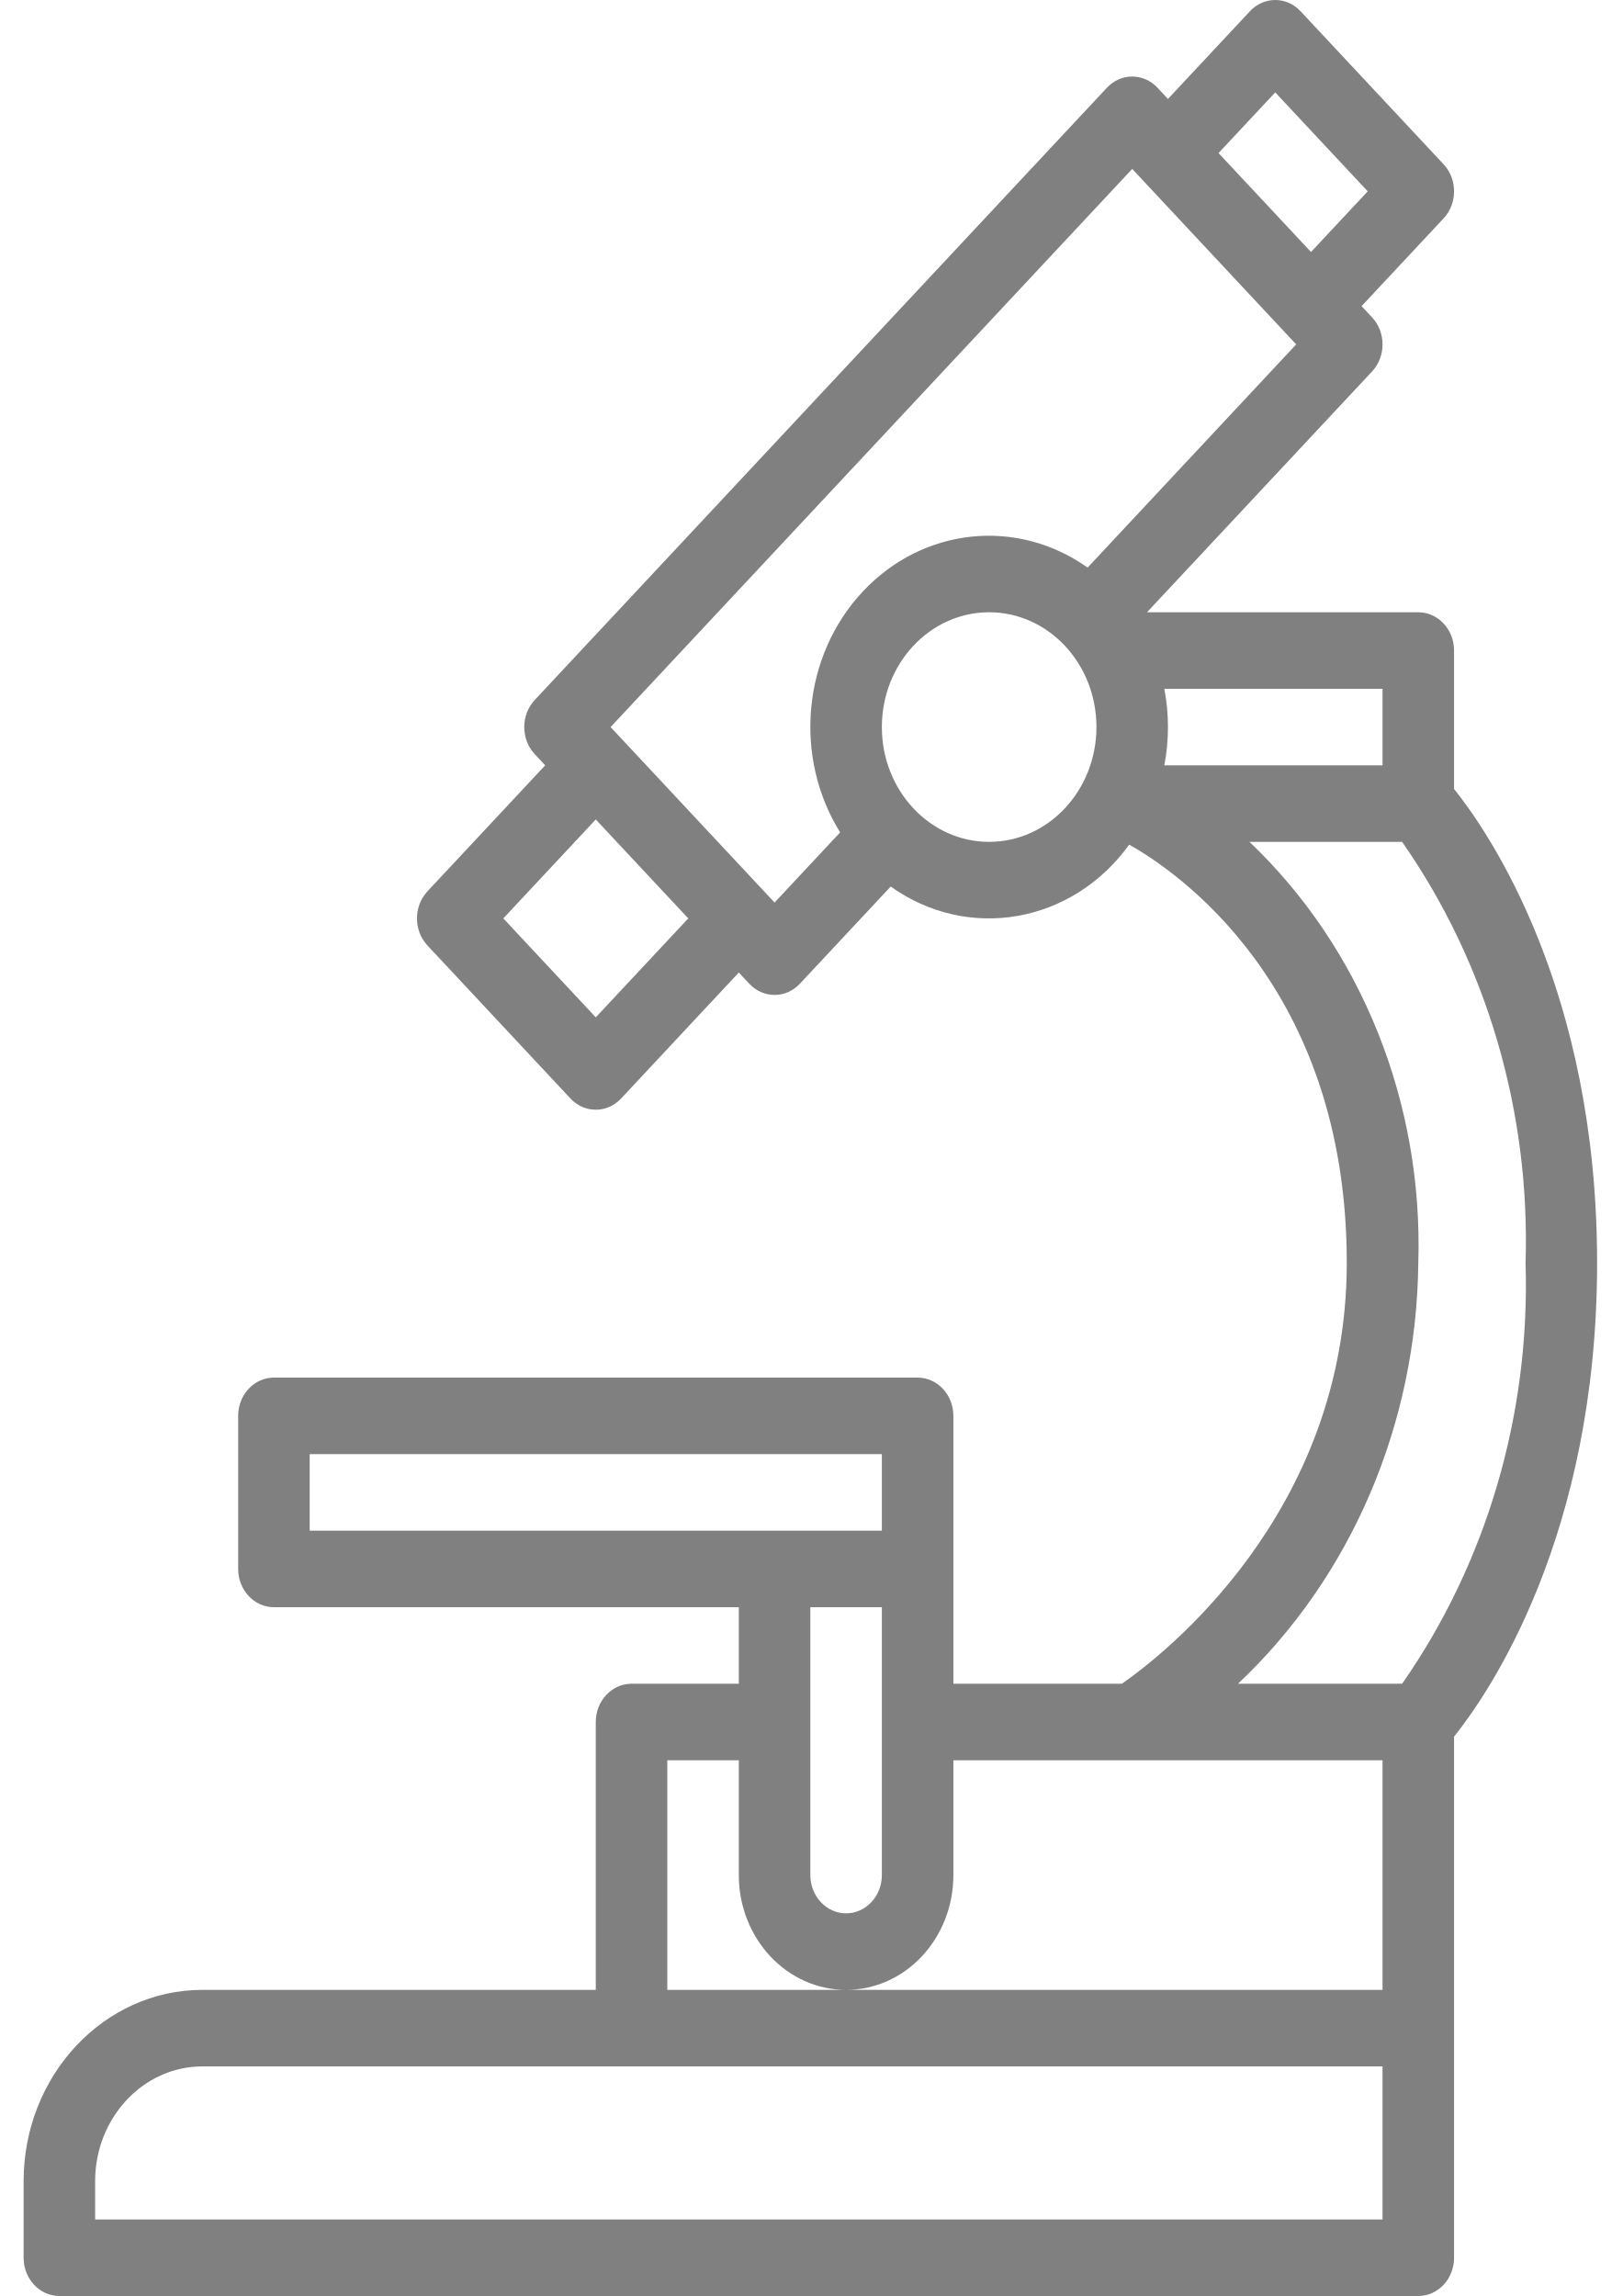
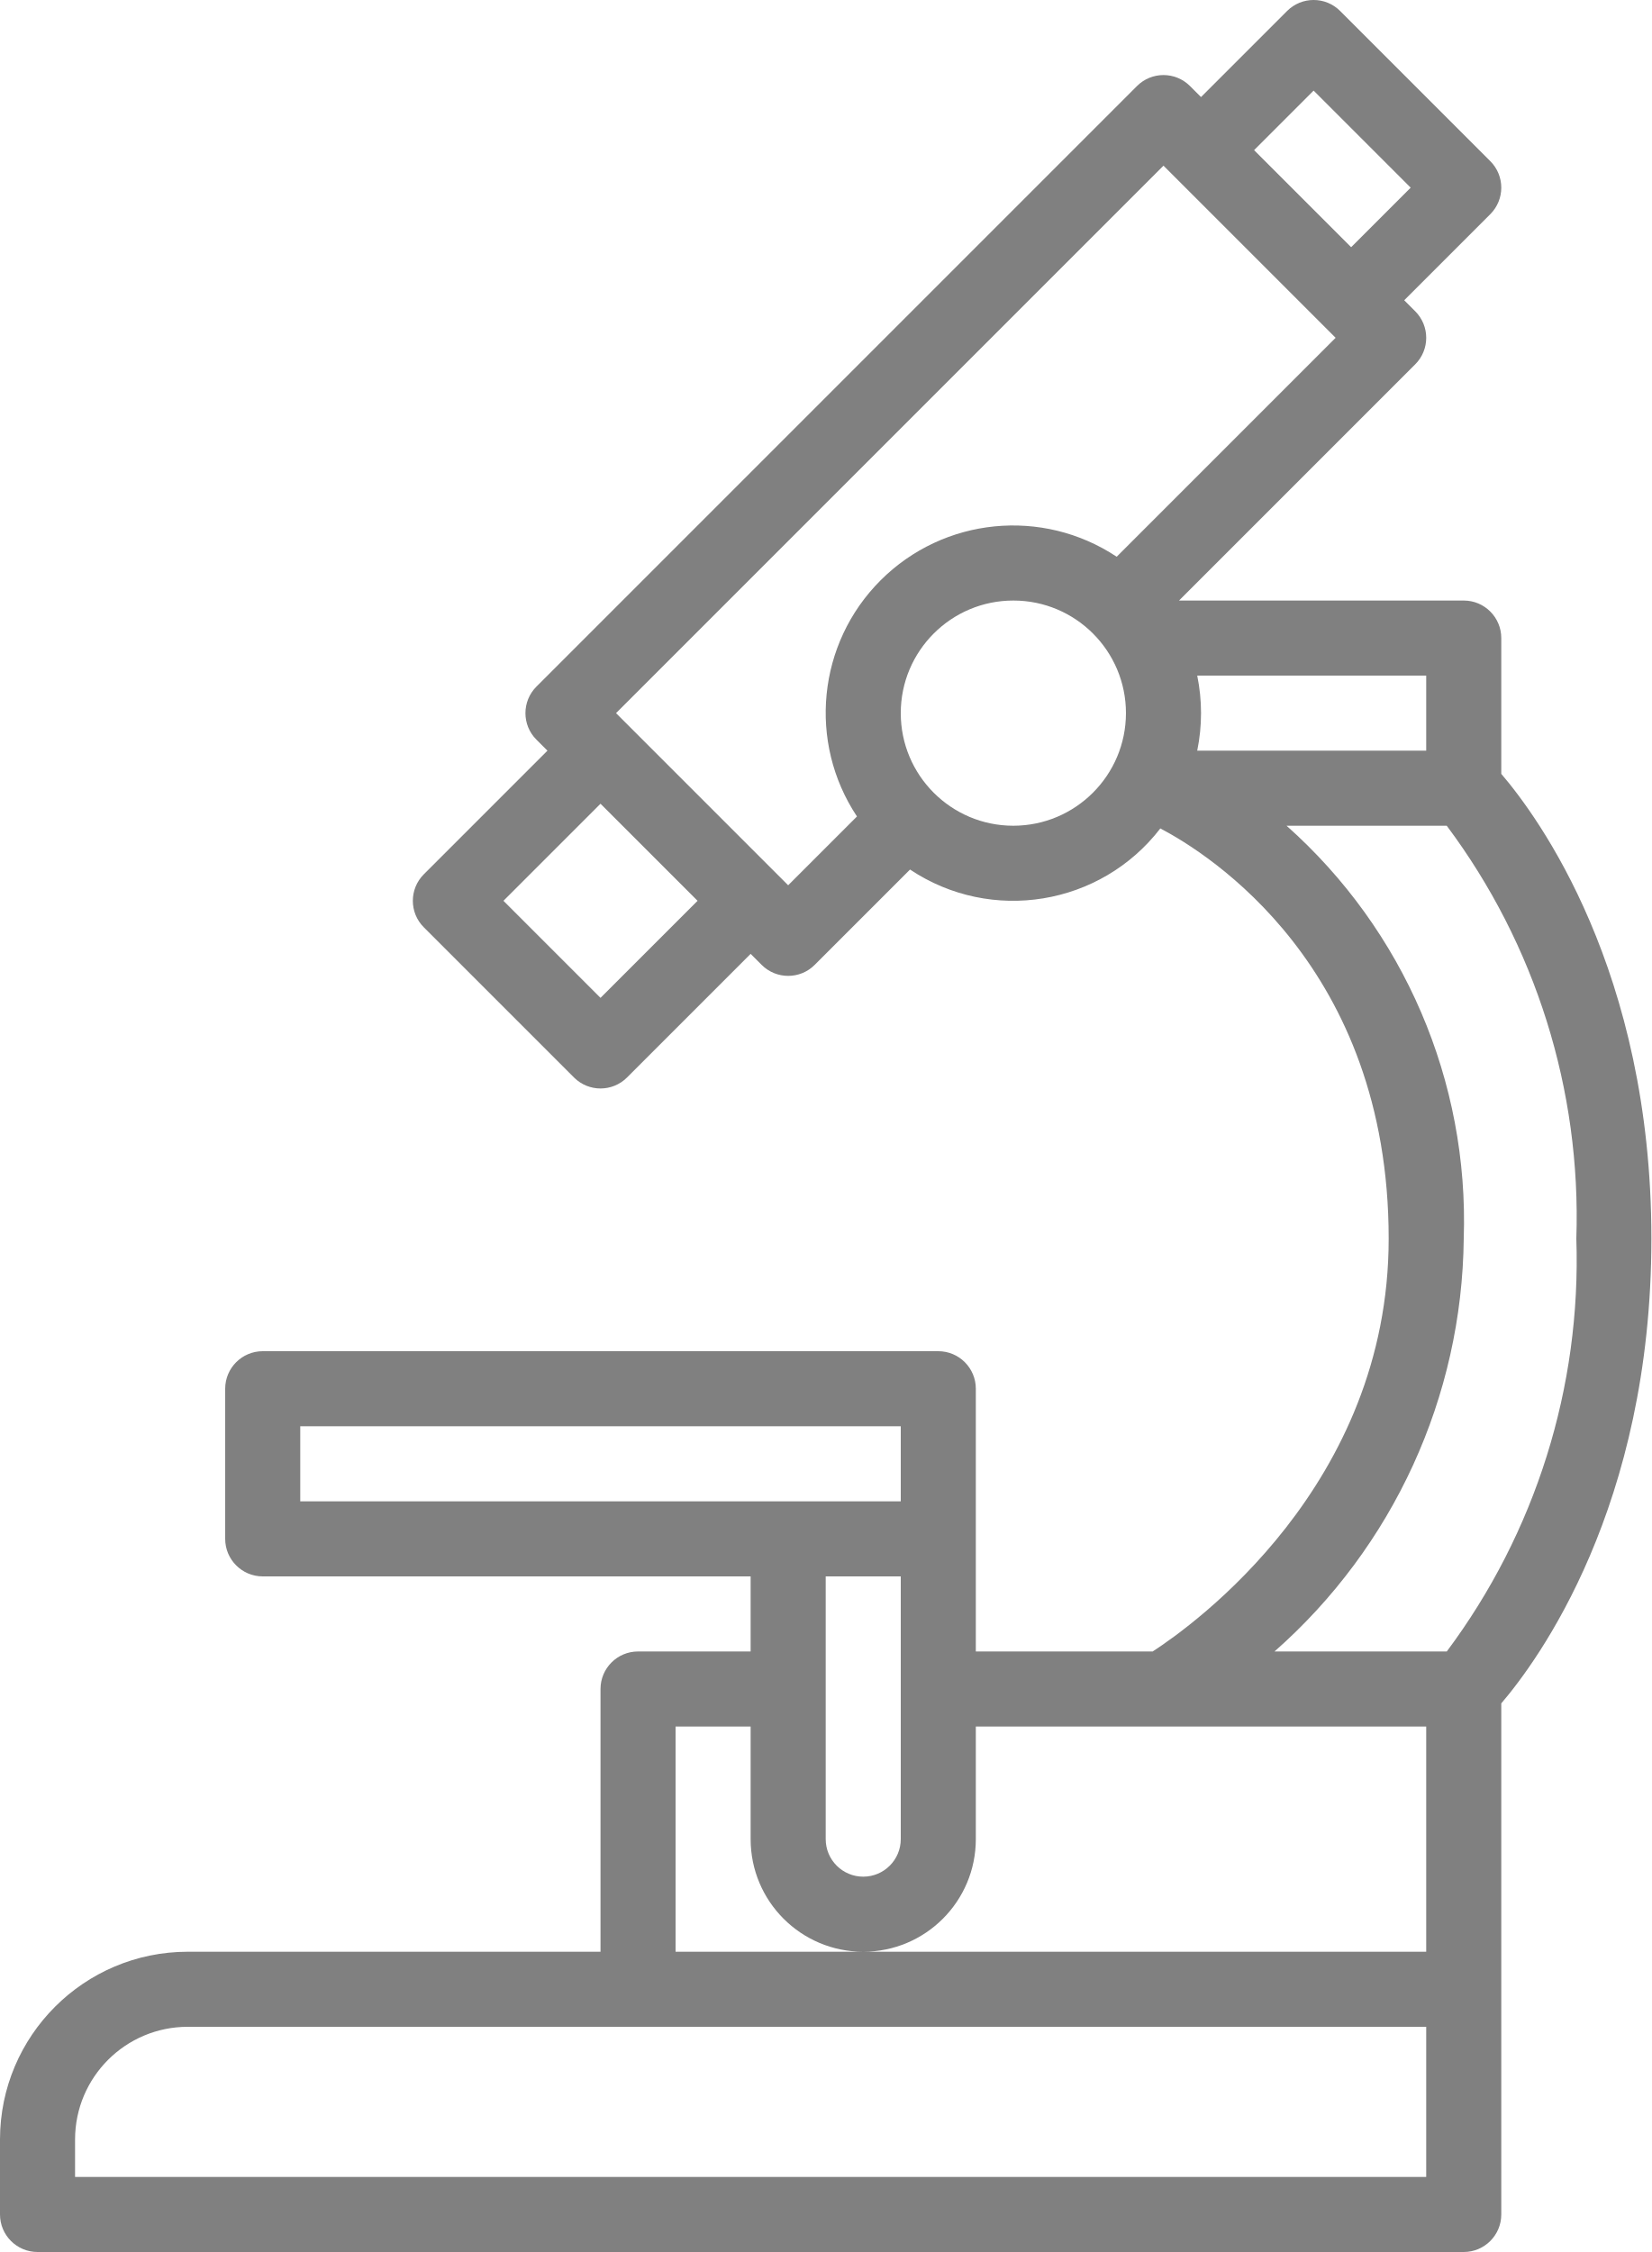
- <svg xmlns="http://www.w3.org/2000/svg" width="53" height="75" viewBox="0 0 53 75" fill="none">
-   <path d="M1.939 75H46.324C46.969 75 47.492 74.44 47.492 73.75V56.728C48.623 55.316 52.164 50.181 52.164 41.25C52.164 32.319 48.623 27.184 47.492 25.772V21.25C47.492 20.56 46.969 20 46.324 20H37.463L44.814 12.134C45.27 11.646 45.27 10.854 44.814 10.366L44.471 10L47.15 7.134C47.606 6.646 47.606 5.854 47.15 5.366L42.477 0.366C42.022 -0.122 41.282 -0.122 40.826 0.366L38.148 3.232L37.805 2.866C37.349 2.378 36.61 2.378 36.154 2.866L17.465 22.866C17.009 23.355 17.009 24.146 17.465 24.634L17.807 25L13.961 29.116C13.505 29.605 13.505 30.396 13.961 30.884L18.633 35.884C19.09 36.372 19.829 36.372 20.285 35.884L24.131 31.768L24.473 32.134C24.93 32.622 25.669 32.622 26.125 32.134L29.092 28.959C31.621 30.765 35.025 30.167 36.881 27.59C38.384 28.433 43.988 32.184 43.988 41.25C43.988 49.47 37.91 54.12 36.643 55H31.139V46.25C31.139 45.56 30.616 45 29.971 45H8.947C8.302 45 7.779 45.56 7.779 46.25V51.25C7.779 51.94 8.302 52.5 8.947 52.5H24.131V55H20.627C19.982 55 19.459 55.56 19.459 56.25V65H6.611C3.387 65.004 0.774 67.8 0.771 71.25V73.75C0.771 74.44 1.294 75 1.939 75ZM41.652 3.018L44.672 6.25L42.82 8.232L39.799 5L41.652 3.018ZM19.459 33.232L16.439 30L19.459 26.768L22.48 30L19.459 33.232ZM32.307 27.5C30.372 27.5 28.803 25.821 28.803 23.75C28.803 21.679 30.372 20 32.307 20C34.242 20 35.812 21.679 35.812 23.75C35.809 25.82 34.242 27.498 32.307 27.5ZM35.523 18.541C33.211 16.899 30.137 17.228 28.175 19.328C26.213 21.428 25.905 24.717 27.44 27.191L25.299 29.482L19.943 23.75L36.98 5.518L42.336 11.25L35.523 18.541ZM38.029 25C38.187 24.175 38.187 23.325 38.029 22.5H45.156V25H38.029ZM46.324 41.25C46.487 36.017 44.466 30.978 40.81 27.5H45.795C48.559 31.46 49.982 36.31 49.828 41.25C49.982 46.19 48.559 51.04 45.796 55H40.435C44.131 51.518 46.272 46.52 46.324 41.25ZM10.115 50V47.5H28.803V50H10.115ZM28.803 52.5V61.25C28.803 61.94 28.28 62.5 27.635 62.5C26.99 62.5 26.467 61.94 26.467 61.25V52.5H28.803ZM21.795 57.5H24.131V61.25C24.131 63.321 25.7 65 27.635 65C29.57 65 31.139 63.321 31.139 61.25V57.5H45.156V65H21.795V57.5ZM3.107 71.25C3.109 69.18 4.676 67.502 6.611 67.5H45.156V72.5H3.107V71.25Z" fill="#808080" />
+ <svg xmlns="http://www.w3.org/2000/svg" width="44" height="60" viewBox="0 0 44 60" fill="none">
+   <path d="M1 60H39C39.552 60 40 59.552 40 59V45.383C40.968 44.252 44 40.145 44 33C44 25.855 40.968 21.748 40 20.618V17C40 16.448 39.552 16 39 16H31.414L37.707 9.707C38.098 9.317 38.098 8.684 37.707 8.293L37.414 8L39.707 5.707C40.098 5.316 40.098 4.684 39.707 4.293L35.707 0.293C35.317 -0.098 34.684 -0.098 34.293 0.293L32 2.586L31.707 2.293C31.316 1.902 30.684 1.902 30.293 2.293L14.293 18.293C13.902 18.684 13.902 19.317 14.293 19.707L14.586 20L11.293 23.293C10.902 23.684 10.902 24.317 11.293 24.707L15.293 28.707C15.684 29.098 16.316 29.098 16.707 28.707L20 25.414L20.293 25.707C20.684 26.098 21.317 26.098 21.707 25.707L24.247 23.167C26.412 24.612 29.327 24.134 30.916 22.072C32.202 22.746 37 25.748 37 33C37 39.576 31.797 43.296 30.712 44H26V37C26 36.448 25.552 36 25 36H7C6.448 36 6 36.448 6 37V41C6 41.552 6.448 42 7 42H20V44H17C16.448 44 16 44.448 16 45V52H5C2.24 52.003 0.003 54.24 0 57V59C0 59.552 0.448 60 1 60ZM35 2.414L37.586 5L36 6.586L33.414 4L35 2.414ZM16 26.586L13.414 24L16 21.414L18.586 24L16 26.586ZM27 22C25.343 22 24 20.657 24 19C24 17.343 25.343 16 27 16C28.657 16 30 17.343 30 19C29.998 20.656 28.656 21.998 27 22ZM29.753 14.833C27.773 13.519 25.142 13.782 23.462 15.462C21.782 17.142 21.519 19.773 22.833 21.753L21 23.586L16.414 19L31 4.414L35.586 9L29.753 14.833ZM31.899 20C32.034 19.34 32.034 18.66 31.899 18H38V20H31.899ZM39 33C39.14 28.814 37.41 24.783 34.279 22H38.547C40.914 25.168 42.132 29.048 42 33C42.132 36.952 40.914 40.832 38.548 44H33.958C37.123 41.214 38.956 37.216 39 33ZM8 40V38H24V40H8ZM24 42V49C24 49.552 23.552 50 23 50C22.448 50 22 49.552 22 49V42H24ZM18 46H20V49C20 50.657 21.343 52 23 52C24.657 52 26 50.657 26 49V46H38V52H18V46ZM2 57C2.002 55.344 3.344 54.002 5 54H38V58H2V57Z" fill="#808080" />
</svg>
